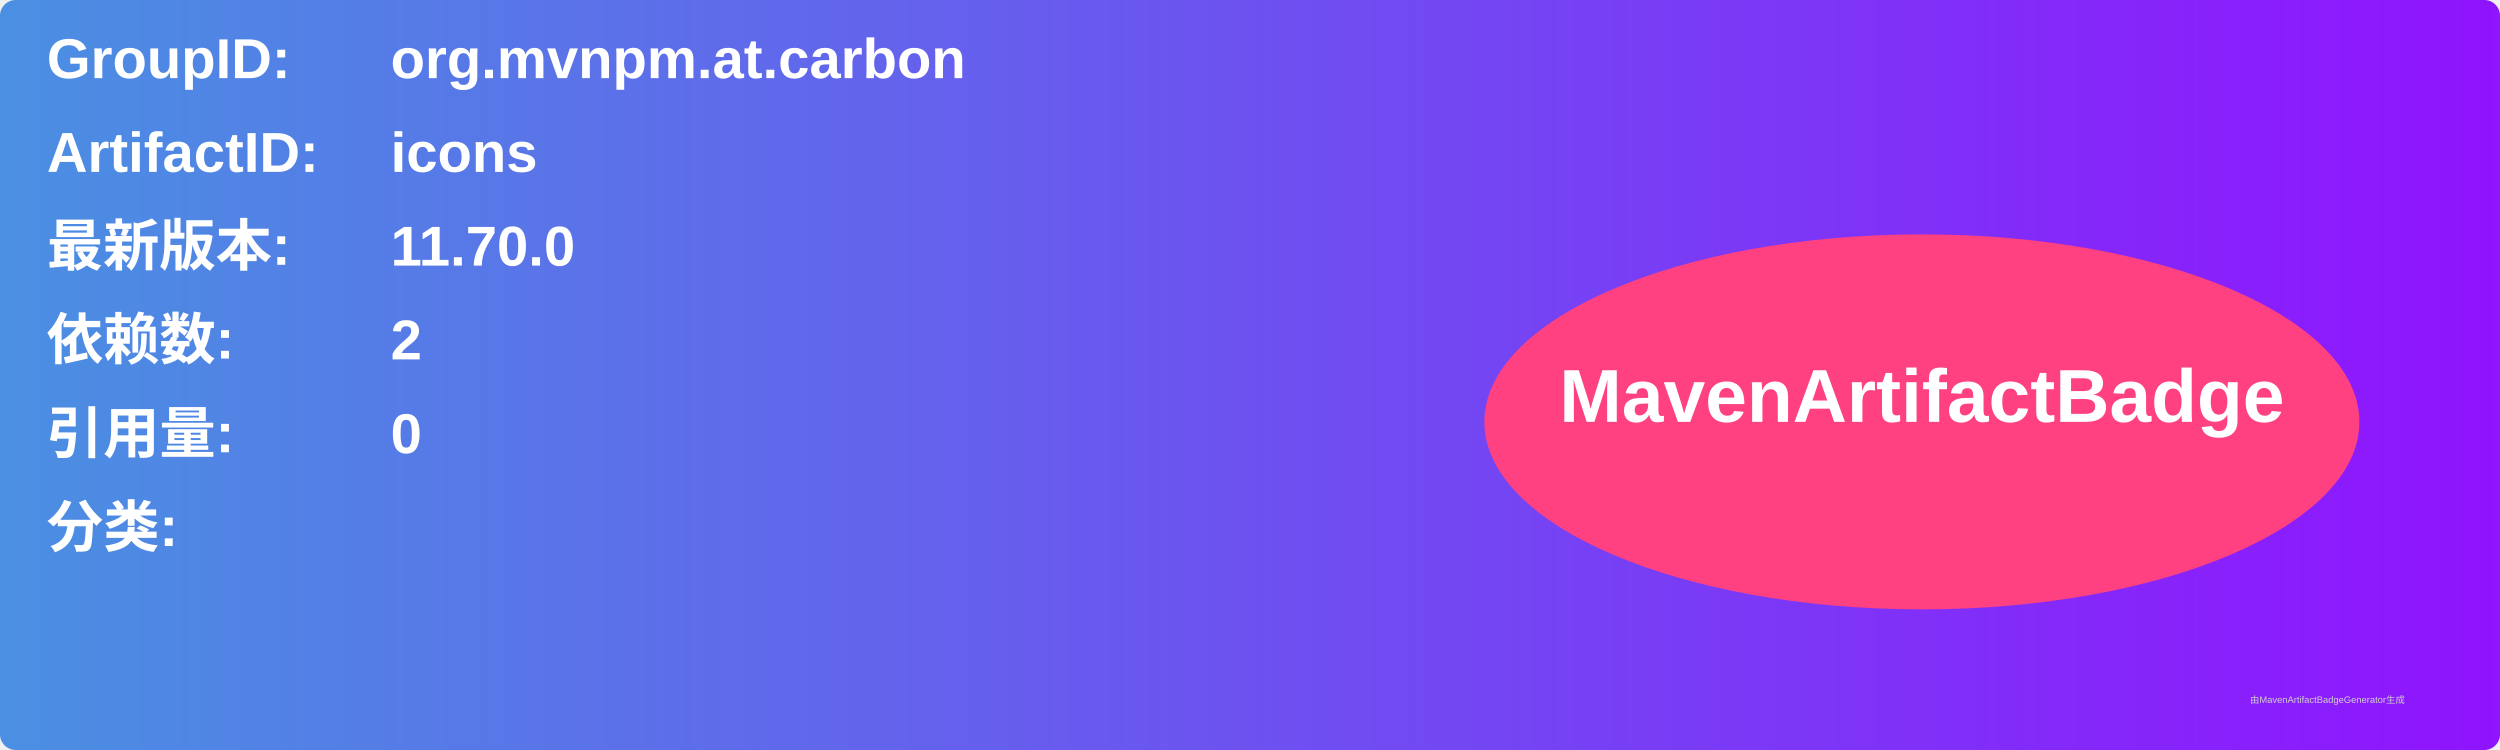
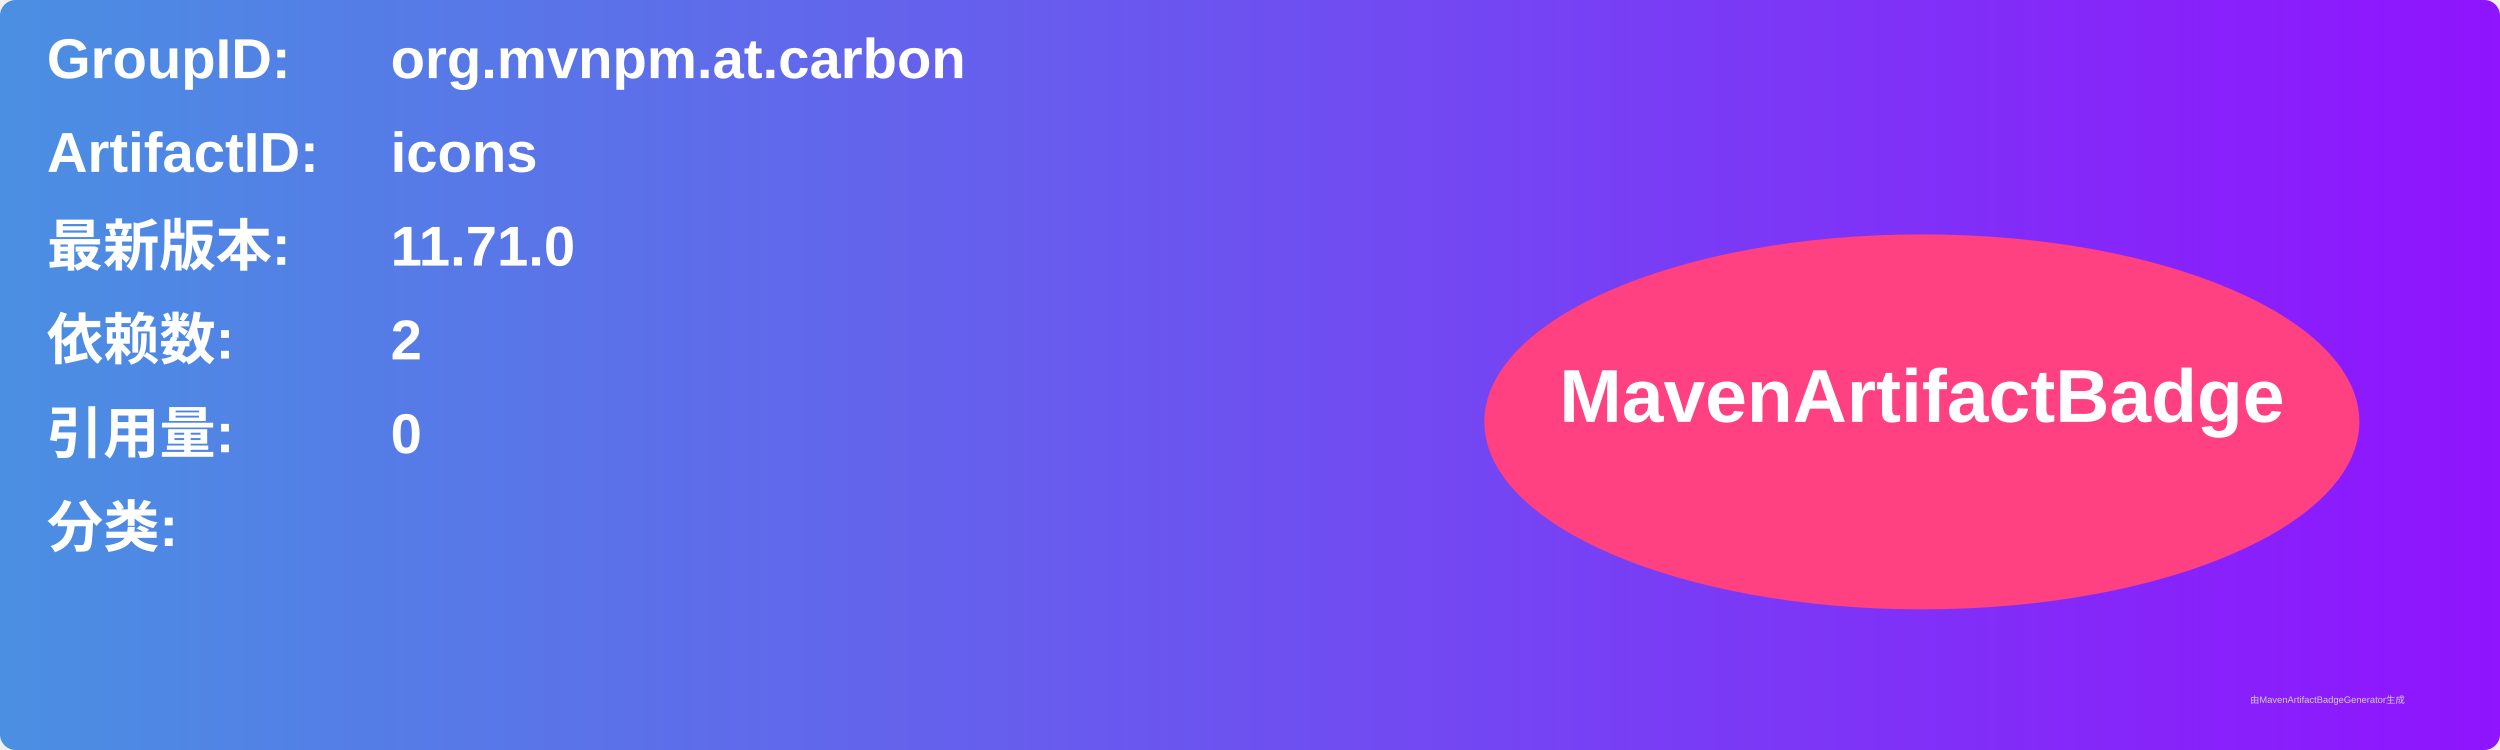
<svg xmlns="http://www.w3.org/2000/svg" width="800" height="240" viewBox="0 0 800 240">
  <linearGradient id="grad" x1="0%" y1="0%" x2="100%" y2="0%">
    <stop offset="0%" stop-color="#4a90e2" />
    <stop offset="100%" stop-color="#9013fe" />
  </linearGradient>
  <rect width="100%" height="100%" rx="5" ry="5" fill="url(#grad)" />
  <g transform="translate(15, 15)">
    <text x="0" y="10" font-family="Arial" font-size="18" fill="white" font-weight="bold" width="260">GroupID:</text>
    <text x="110" y="10" font-family="Arial" font-size="18" fill="white" font-weight="bold" width="460">org.mvnpm.at.carbon</text>
    <text x="0" y="40" font-family="Arial" font-size="18" fill="white" font-weight="bold" width="260">ArtifactID:</text>
    <text x="110" y="40" font-family="Arial" font-size="18" fill="white" font-weight="bold" width="460">icons</text>
    <text x="0" y="70" font-family="Arial" font-size="18" fill="white" font-weight="bold">最新版本:</text>
    <text x="110" y="70" font-family="Arial" font-size="18" fill="white" font-weight="bold">
-       <tspan font-weight="bold">11.70.0</tspan>
+       <tspan font-weight="bold">11.71.0</tspan>
    </text>
    <text x="0" y="100" font-family="Arial" font-size="18" fill="white" font-weight="bold">依赖数: </text>
    <text x="110" y="100" font-family="Arial" font-size="18" fill="white">
      <tspan font-weight="bold">2</tspan>
    </text>
    <text x="0" y="130" font-family="Arial" font-size="18" fill="white" font-weight="bold">引用量: </text>
    <text x="110" y="130" font-family="Arial" font-size="18" fill="white">
      <tspan font-weight="bold">0</tspan>
    </text>
    <text x="0" y="160" font-family="Arial" font-size="18" fill="white" font-weight="bold">分类:</text>
    <text x="10" y="190" font-family="Arial" font-size="10" fill="white">
      <tspan font-weight="bold" />
    </text>
    <ellipse cx="600" cy="120" rx="140" ry="60" fill="#ff4081" />
    <text x="600" y="120" text-anchor="middle" font-family="Arial" font-size="24" fill="white" font-weight="bold">MavenArtifactBadge</text>
  </g>
  <text x="720" y="225" font-family="Arial" font-size="3" fill="#d0d0d0">由MavenArtifactBadgeGenerator生成</text>
</svg>
